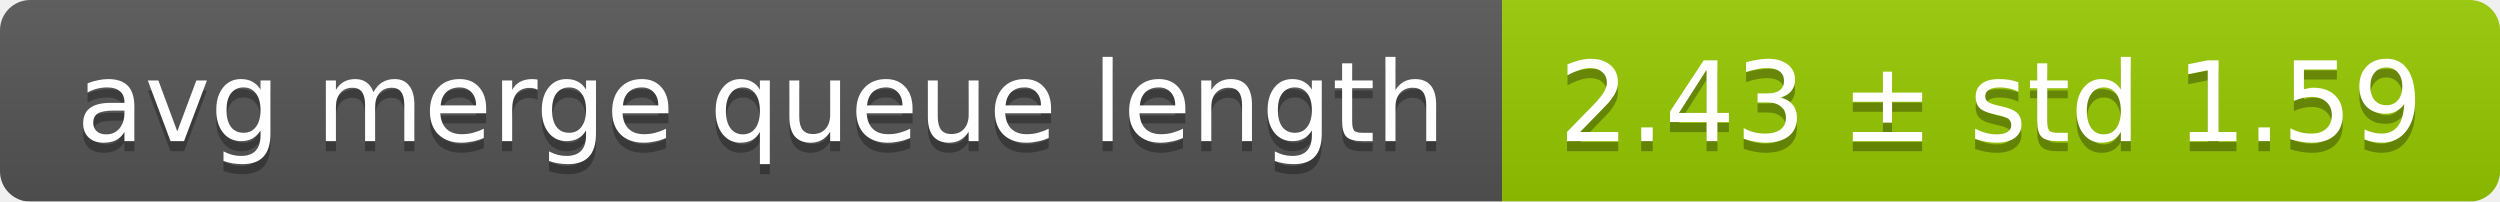
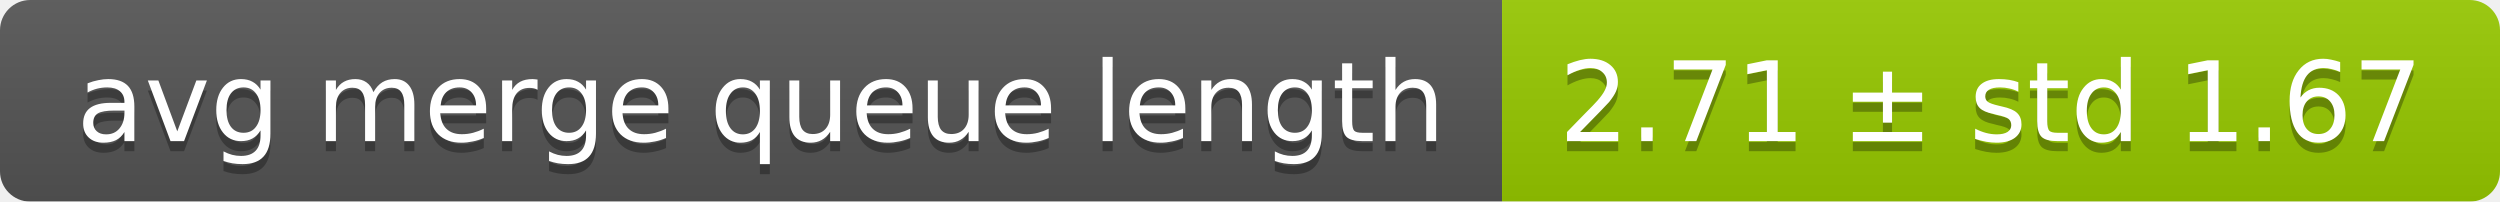
<svg xmlns="http://www.w3.org/2000/svg" width="248" height="20">
  <linearGradient id="smooth" x2="0" y2="100%">
    <stop offset="0" stop-color="#bbb" stop-opacity=".1" />
    <stop offset="1" stop-opacity=".1" />
  </linearGradient>
  <mask id="round">
    <rect width="248" height="20" rx="3" fill="#fff" />
  </mask>
  <g mask="url(#round)">
    <rect width="149" height="20" fill="#555" />
    <rect x="149" width="99" height="20" fill="#97ca00" />
    <rect width="248" height="20" fill="url(#smooth)" />
  </g>
  <g fill="#fff" text-anchor="middle" font-family="DejaVu Sans,Verdana,Geneva,sans-serif" font-size="11">
    <text x="75.5" y="15" fill="#010101" fill-opacity=".3">avg merge queue length</text>
    <text x="75.5" y="14">avg merge queue length</text>
-     <text x="197.5" y="15" fill="#010101" fill-opacity=".3">2.43 ± std 1.59</text>
-     <text x="197.5" y="14">2.43 ± std 1.59</text>
+     <text x="197.5" y="15" fill="#010101" fill-opacity=".3">2.71 ± std 1.67</text>
+     <text x="197.5" y="14">2.71 ± std 1.67</text>
  </g>
</svg>
